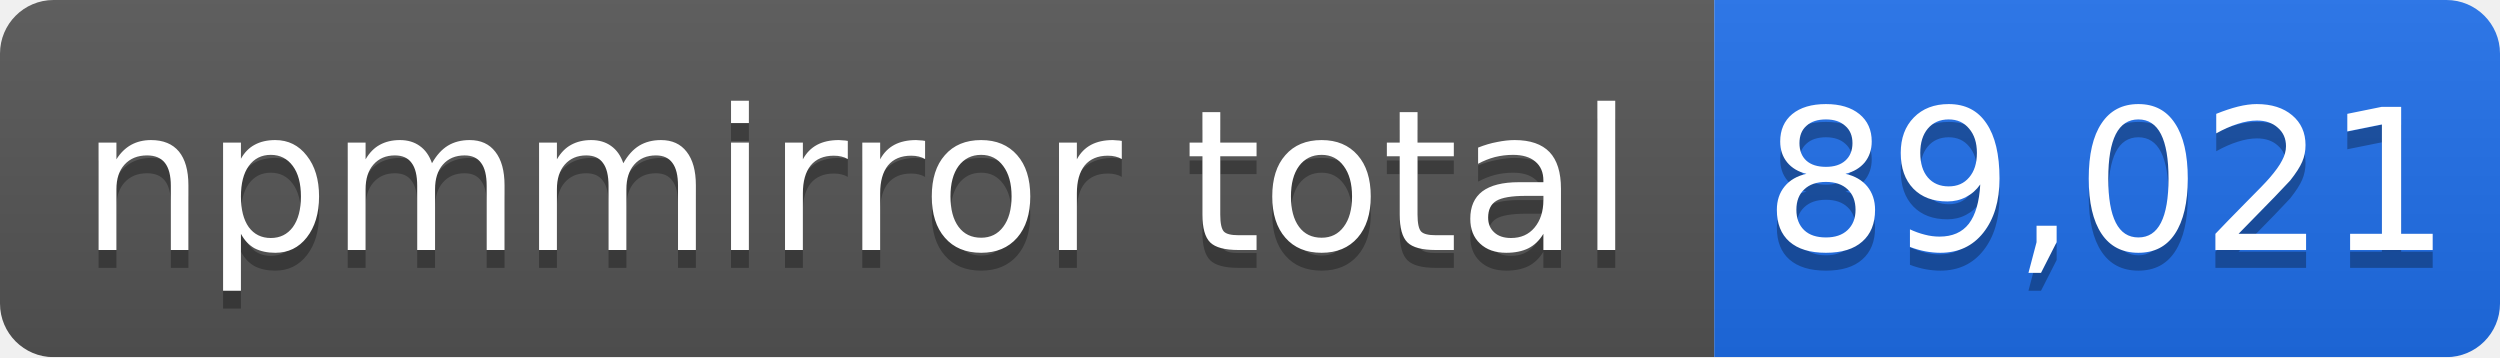
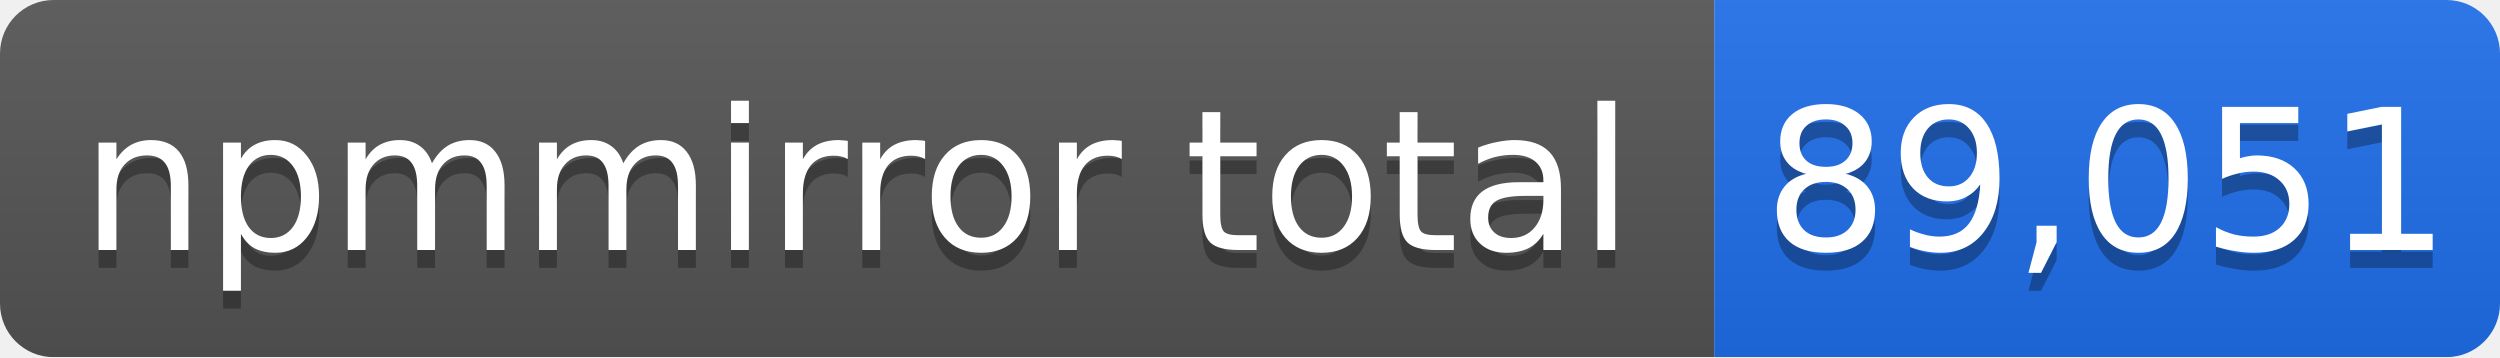
- <svg xmlns="http://www.w3.org/2000/svg" width="140" height="20" role="img" aria-label="npmmirror total: 89,021">
+ <svg xmlns="http://www.w3.org/2000/svg" width="140" height="20" role="img" aria-label="npmmirror total: 89,051">
  <linearGradient id="s" x2="0" y2="100%">
    <stop offset="0" stop-color="#bbb" stop-opacity=".1" />
    <stop offset="1" stop-opacity=".1" />
  </linearGradient>
  <mask id="m">
    <rect width="140" height="20" rx="3" fill="#fff" />
  </mask>
  <g mask="url(#m)">
    <rect width="96" height="20" fill="#555" />
    <rect x="96" width="44" height="20" fill="#1f6feb" />
    <rect width="140" height="20" fill="url(#s)" />
  </g>
  <g fill="#fff" text-anchor="middle" font-family="Verdana,Geneva,DejaVu Sans,sans-serif" font-size="11">
    <text x="48" y="15" fill="#010101" fill-opacity=".3">npmmirror total</text>
    <text x="48" y="14">npmmirror total</text>
-     <text x="118" y="15" fill="#010101" fill-opacity=".3">89,021</text>
-     <text x="118" y="14">89,021</text>
+     <text x="118" y="15" fill="#010101" fill-opacity=".3">89,051</text>
+     <text x="118" y="14">89,051</text>
  </g>
</svg>
